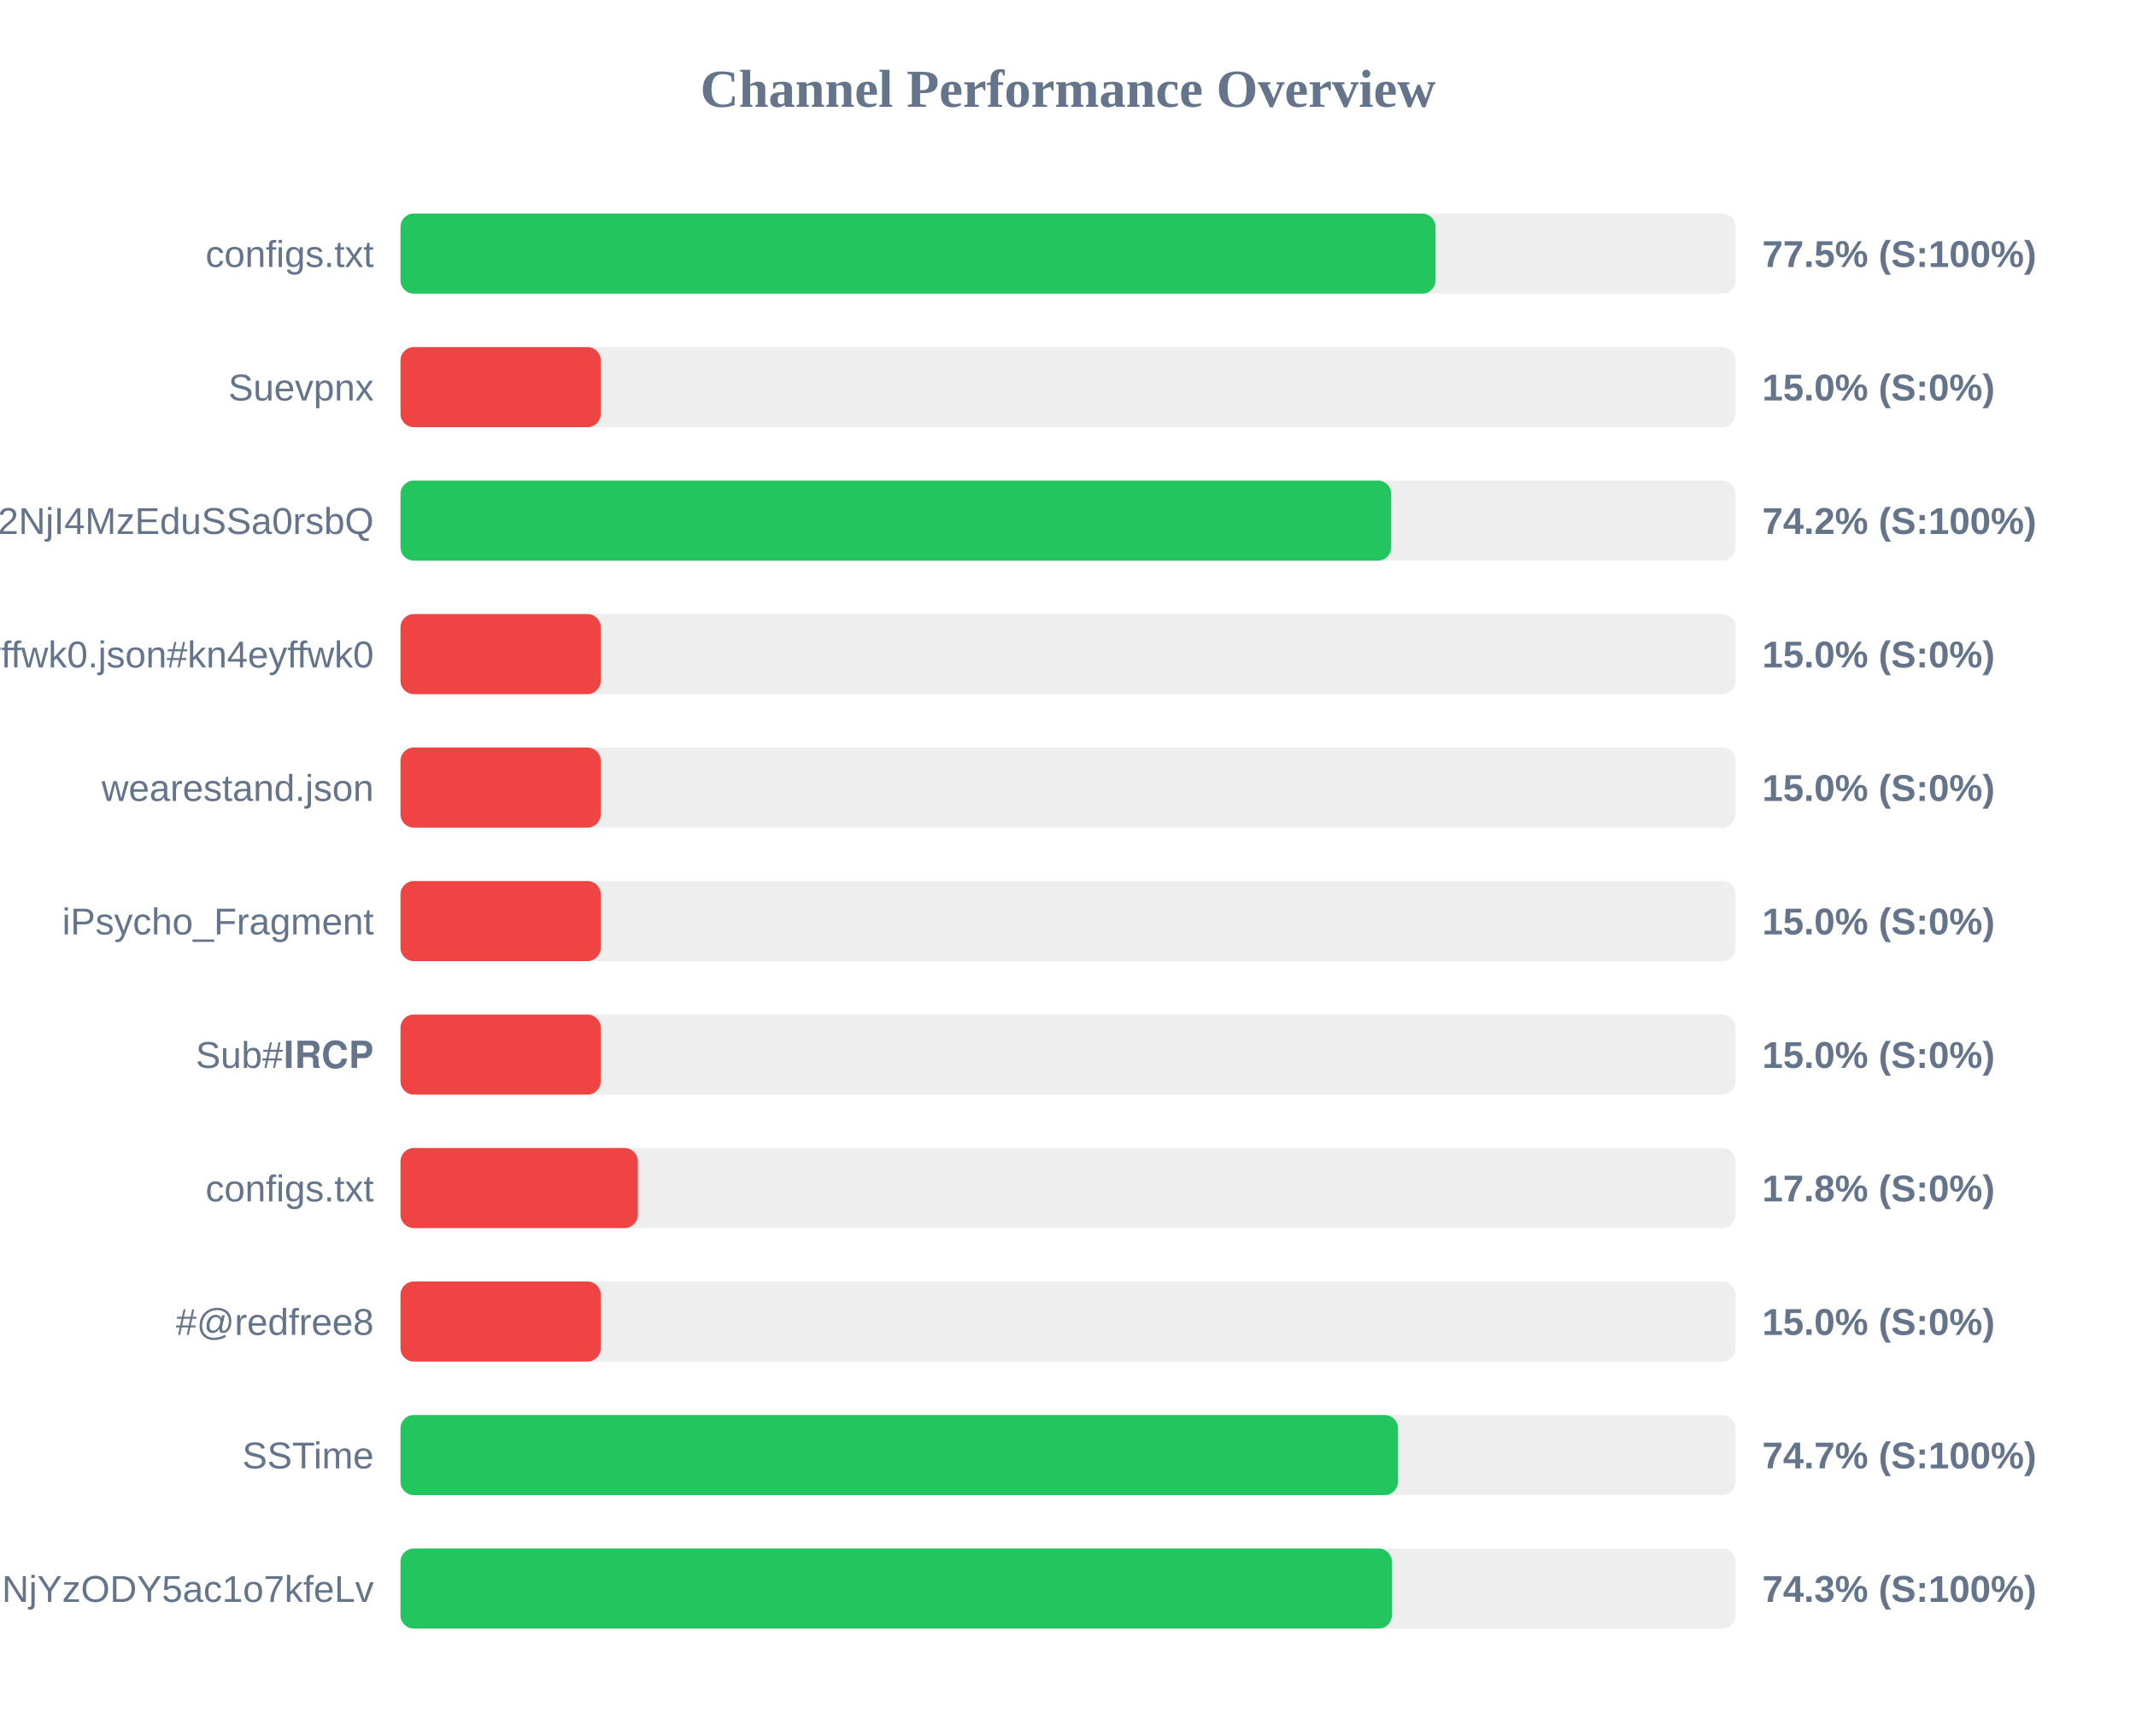
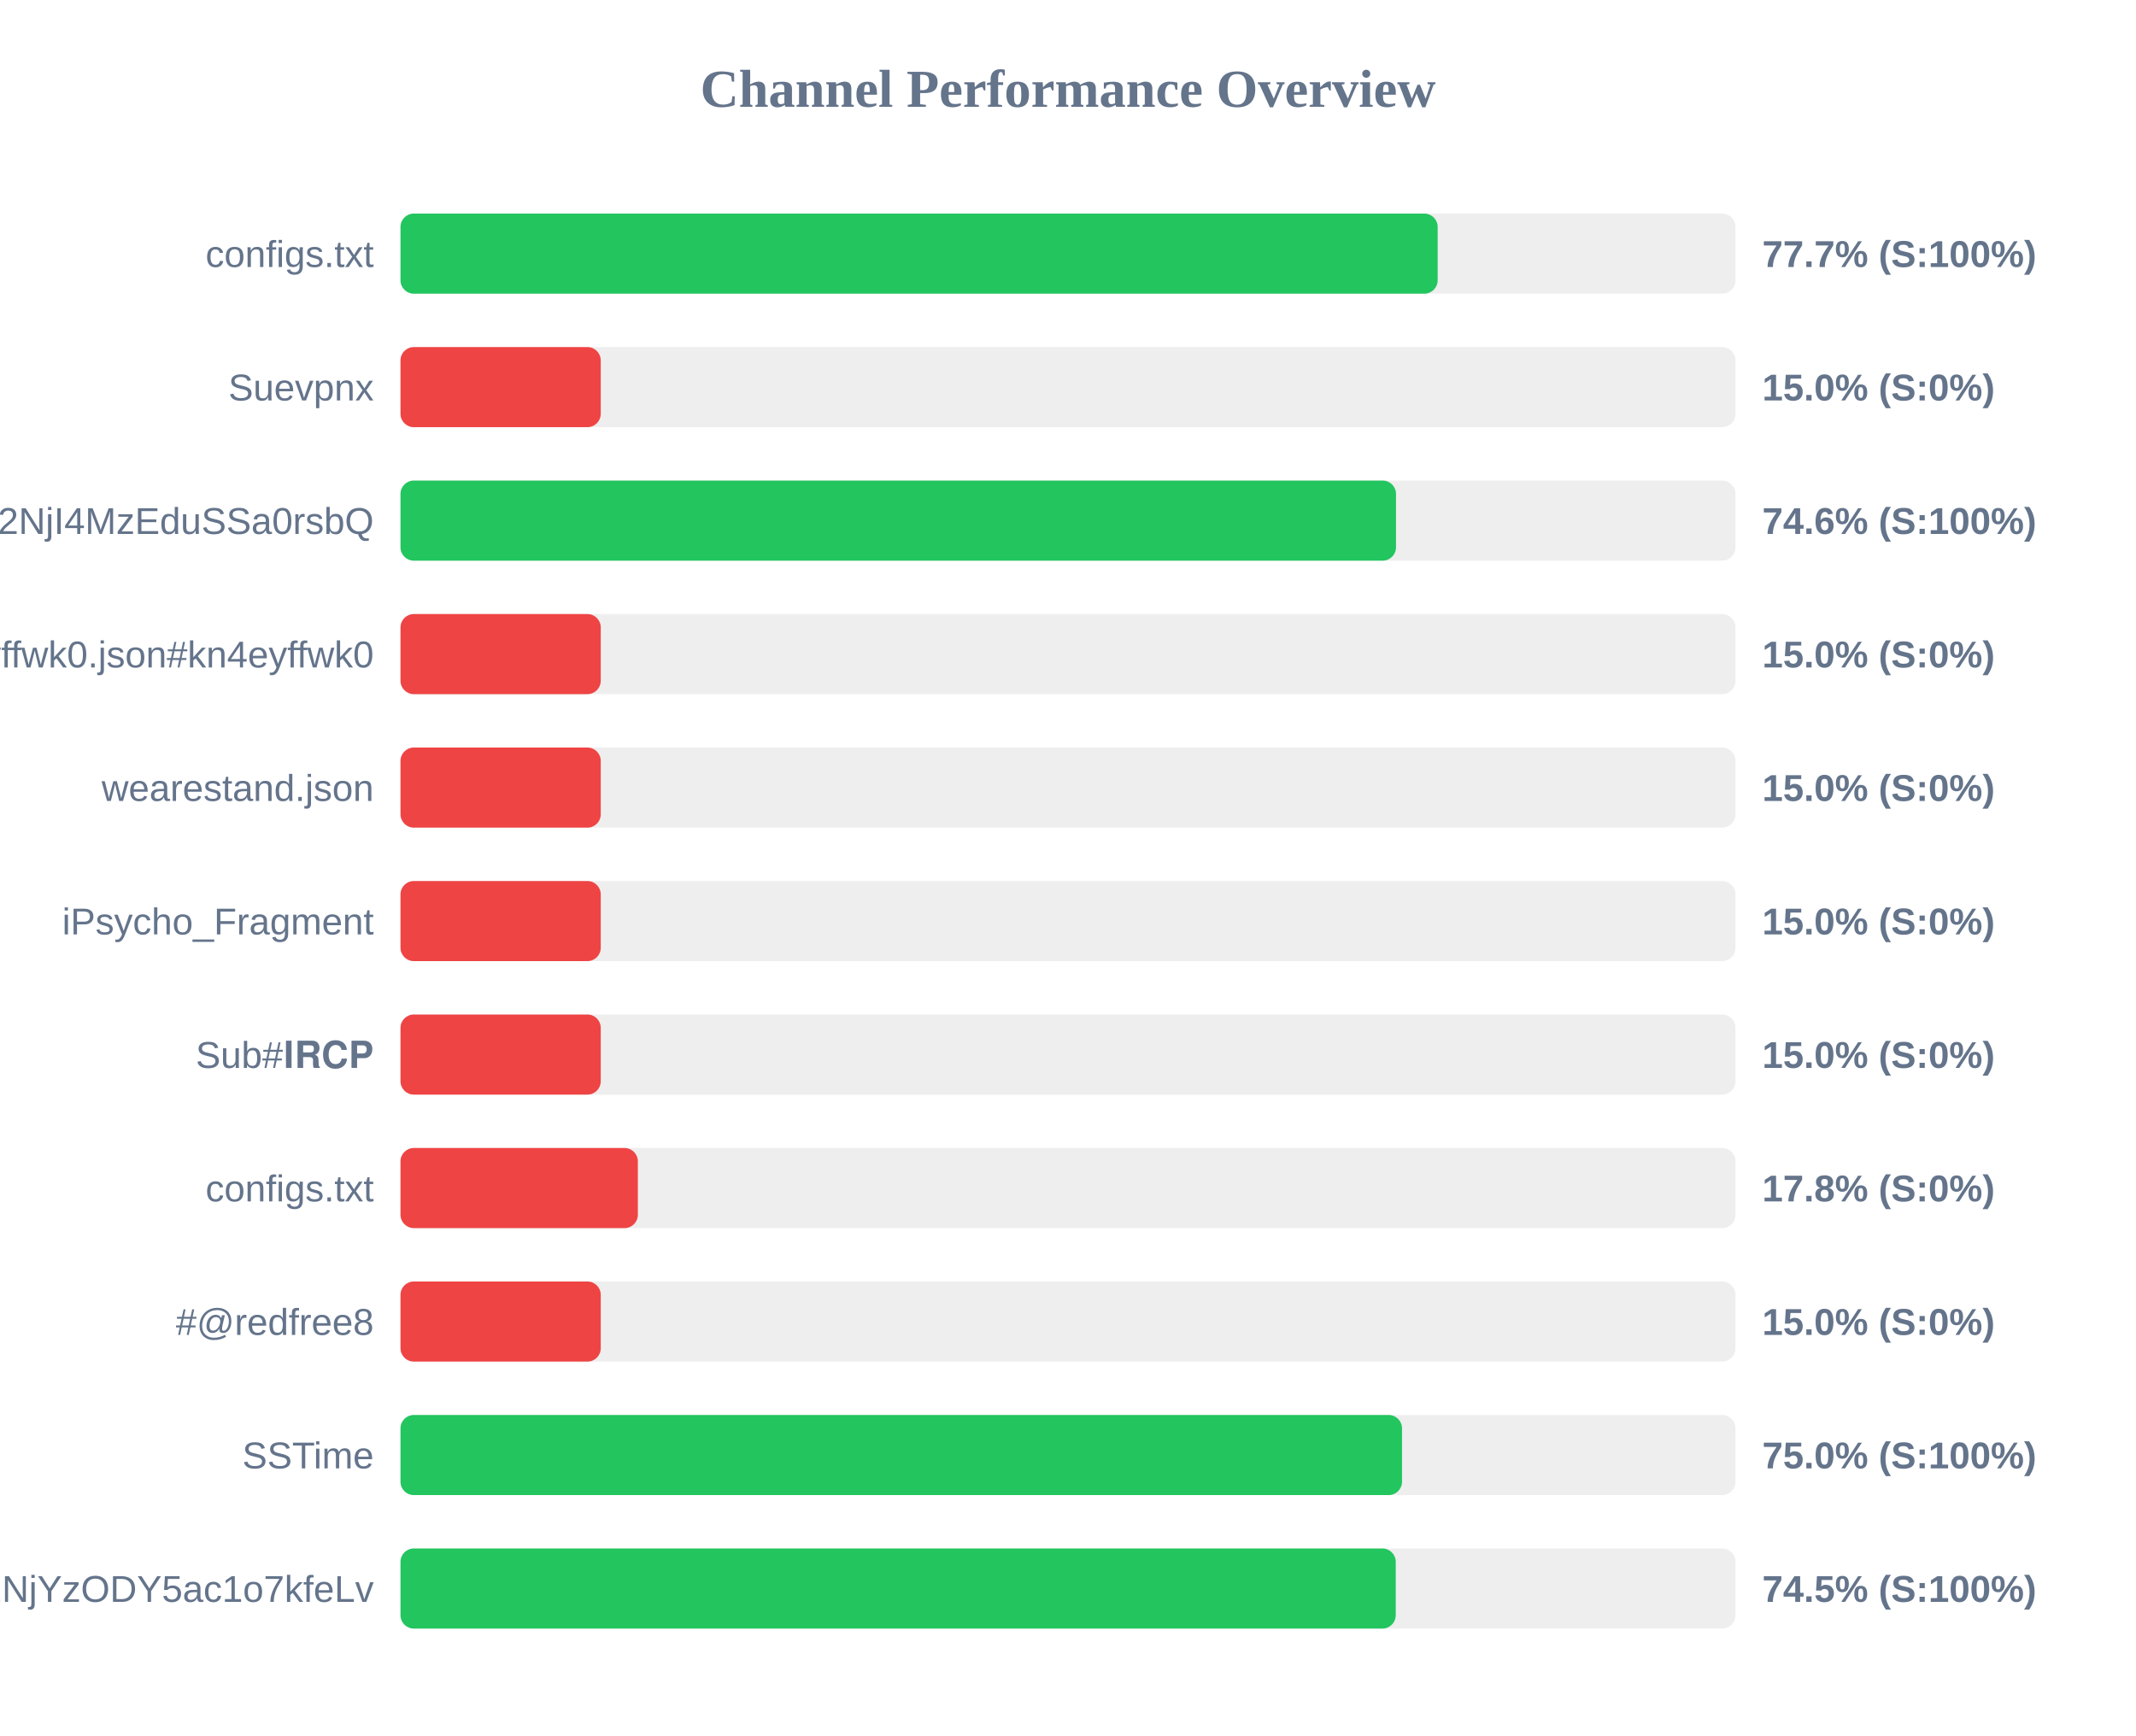
<svg xmlns="http://www.w3.org/2000/svg" width="800" height="650" version="1.1">
  <style>
        .row { font: 14px Arial; fill: #64748b; }
        .score { font: bold 14px Arial; fill: #64748b; }
    </style>
  <text x="400" y="40" text-anchor="middle" font-size="20px" font-weight="bold" fill="#64748b">Channel Performance Overview</text>
  <rect x="150" y="80" width="500" height="30" fill="#eee" rx="5" />
-   <rect x="150" y="80" width="387.65" height="30" fill="#22c55e" rx="5" />
+   <rect x="150" y="80" width="388.45" height="30" fill="#22c55e" rx="5" />
  <text x="140" y="100" text-anchor="end" class="row">configs.txt</text>
-   <text x="660" y="100" text-anchor="start" class="score">77.5% (S:100%)</text>
+   <text x="660" y="100" text-anchor="start" class="score">77.7% (S:100%)</text>
  <rect x="150" y="130" width="500" height="30" fill="#eee" rx="5" />
  <rect x="150" y="130" width="75.0" height="30" fill="#ef4444" rx="5" />
  <text x="140" y="150" text-anchor="end" class="row">Suevpnx</text>
  <text x="660" y="150" text-anchor="start" class="score">15.0% (S:0%)</text>
  <rect x="150" y="180" width="500" height="30" fill="#eee" rx="5" />
-   <rect x="150" y="180" width="371.05" height="30" fill="#22c55e" rx="5" />
+   <rect x="150" y="180" width="372.85" height="30" fill="#22c55e" rx="5" />
  <text x="140" y="200" text-anchor="end" class="row">NTYyMjc2NDA5LDE3NDU2NjI4MzEduSSa0rsbQ</text>
-   <text x="660" y="200" text-anchor="start" class="score">74.2% (S:100%)</text>
+   <text x="660" y="200" text-anchor="start" class="score">74.6% (S:100%)</text>
  <rect x="150" y="230" width="500" height="30" fill="#eee" rx="5" />
  <rect x="150" y="230" width="75.0" height="30" fill="#ef4444" rx="5" />
  <text x="140" y="250" text-anchor="end" class="row">kn4eyffwk0.json#kn4eyffwk0</text>
  <text x="660" y="250" text-anchor="start" class="score">15.0% (S:0%)</text>
  <rect x="150" y="280" width="500" height="30" fill="#eee" rx="5" />
  <rect x="150" y="280" width="75.0" height="30" fill="#ef4444" rx="5" />
  <text x="140" y="300" text-anchor="end" class="row">wearestand.json</text>
  <text x="660" y="300" text-anchor="start" class="score">15.0% (S:0%)</text>
  <rect x="150" y="330" width="500" height="30" fill="#eee" rx="5" />
  <rect x="150" y="330" width="75.0" height="30" fill="#ef4444" rx="5" />
  <text x="140" y="350" text-anchor="end" class="row">iPsycho_Fragment</text>
  <text x="660" y="350" text-anchor="start" class="score">15.0% (S:0%)</text>
  <rect x="150" y="380" width="500" height="30" fill="#eee" rx="5" />
  <rect x="150" y="380" width="75.0" height="30" fill="#ef4444" rx="5" />
  <text x="140" y="400" text-anchor="end" class="row">Sub#𝐈𝐑𝐂𝐏</text>
  <text x="660" y="400" text-anchor="start" class="score">15.0% (S:0%)</text>
  <rect x="150" y="430" width="500" height="30" fill="#eee" rx="5" />
  <rect x="150" y="430" width="88.9" height="30" fill="#ef4444" rx="5" />
  <text x="140" y="450" text-anchor="end" class="row">configs.txt</text>
  <text x="660" y="450" text-anchor="start" class="score">17.8% (S:0%)</text>
  <rect x="150" y="480" width="500" height="30" fill="#eee" rx="5" />
  <rect x="150" y="480" width="75.0" height="30" fill="#ef4444" rx="5" />
  <text x="140" y="500" text-anchor="end" class="row">#@redfree8</text>
  <text x="660" y="500" text-anchor="start" class="score">15.0% (S:0%)</text>
  <rect x="150" y="530" width="500" height="30" fill="#eee" rx="5" />
-   <rect x="150" y="530" width="373.6" height="30" fill="#22c55e" rx="5" />
+   <rect x="150" y="530" width="375.1" height="30" fill="#22c55e" rx="5" />
  <text x="140" y="550" text-anchor="end" class="row">SSTime</text>
-   <text x="660" y="550" text-anchor="start" class="score">74.7% (S:100%)</text>
+   <text x="660" y="550" text-anchor="start" class="score">75.0% (S:100%)</text>
  <rect x="150" y="580" width="500" height="30" fill="#eee" rx="5" />
-   <rect x="150" y="580" width="371.3" height="30" fill="#22c55e" rx="5" />
+   <rect x="150" y="580" width="372.75" height="30" fill="#22c55e" rx="5" />
  <text x="140" y="600" text-anchor="end" class="row">NjE3Mzg1MTE4MywxNzQ1NjYzODY5ac1o7kfeLv</text>
-   <text x="660" y="600" text-anchor="start" class="score">74.3% (S:100%)</text>
+   <text x="660" y="600" text-anchor="start" class="score">74.5% (S:100%)</text>
</svg>
